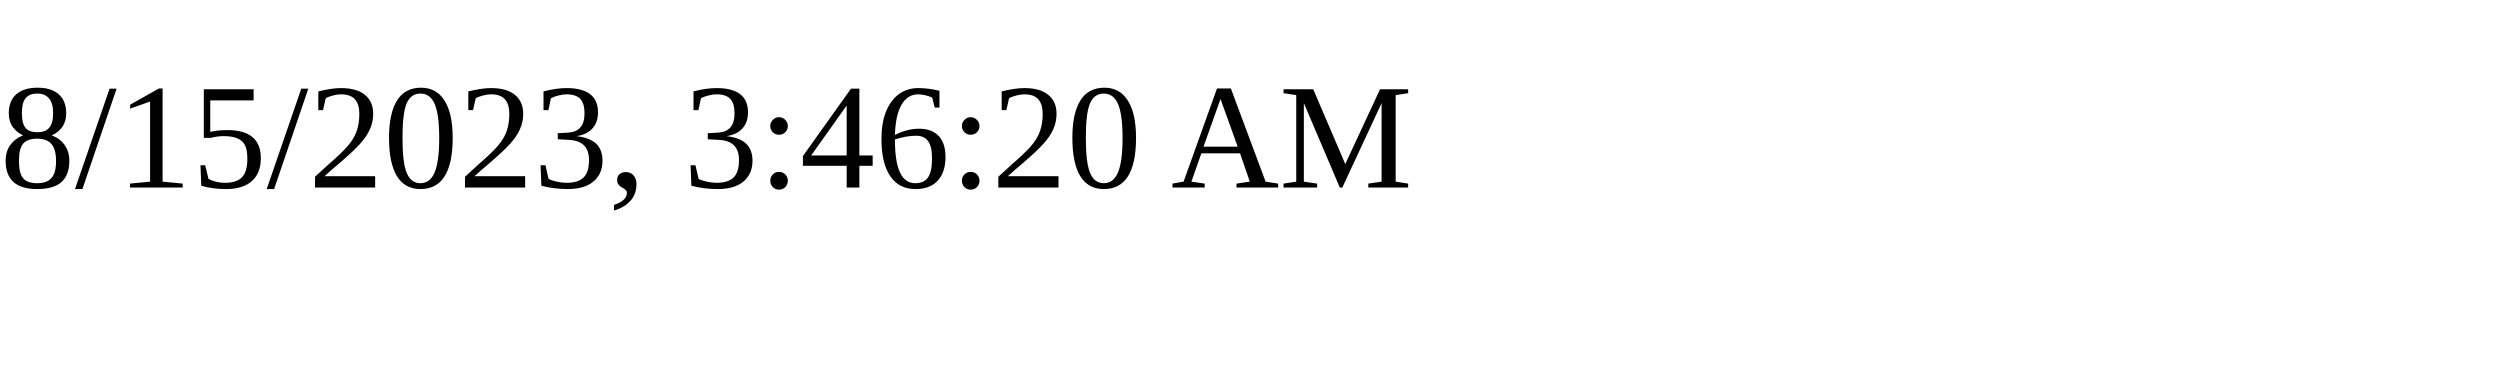
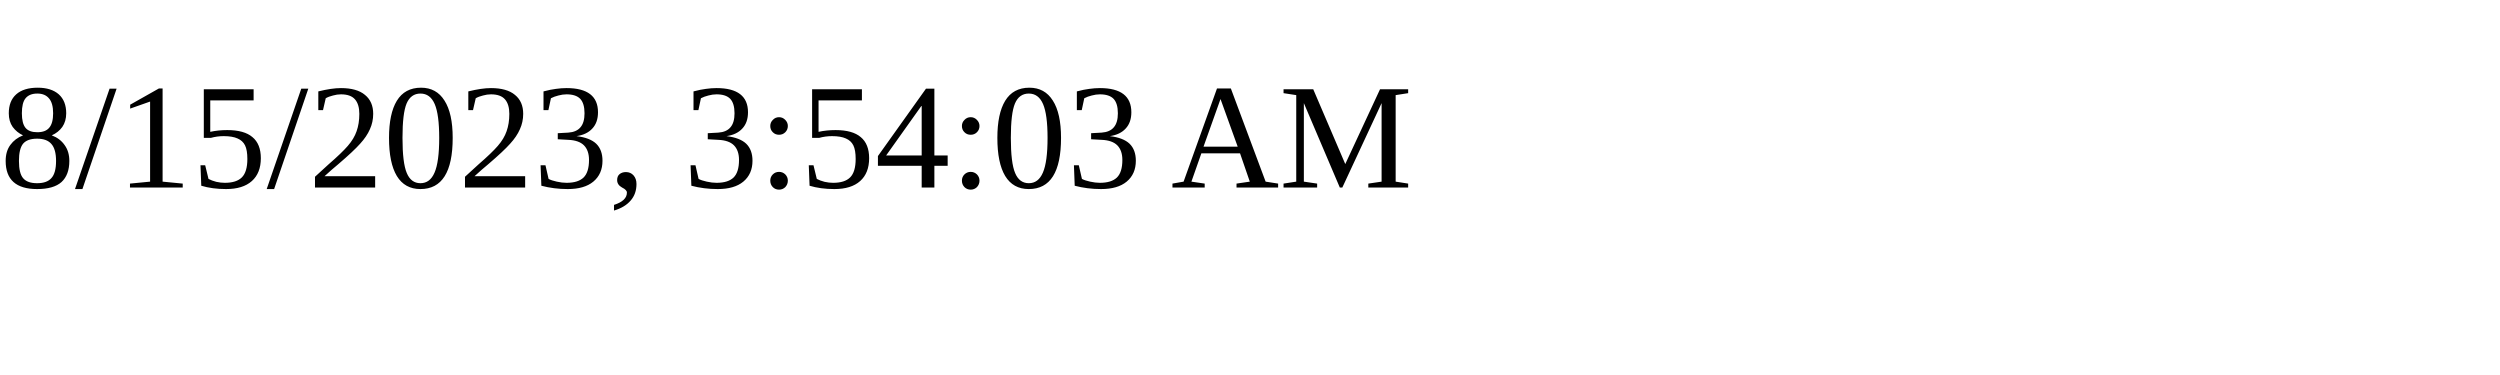
<svg xmlns="http://www.w3.org/2000/svg" height="30" width="200">
-   <text x="0" y="15">8/15/2023, 3:46:20 AM</text>
+   <text x="0" y="15">8/15/2023, 3:54:03 AM</text>
</svg>
